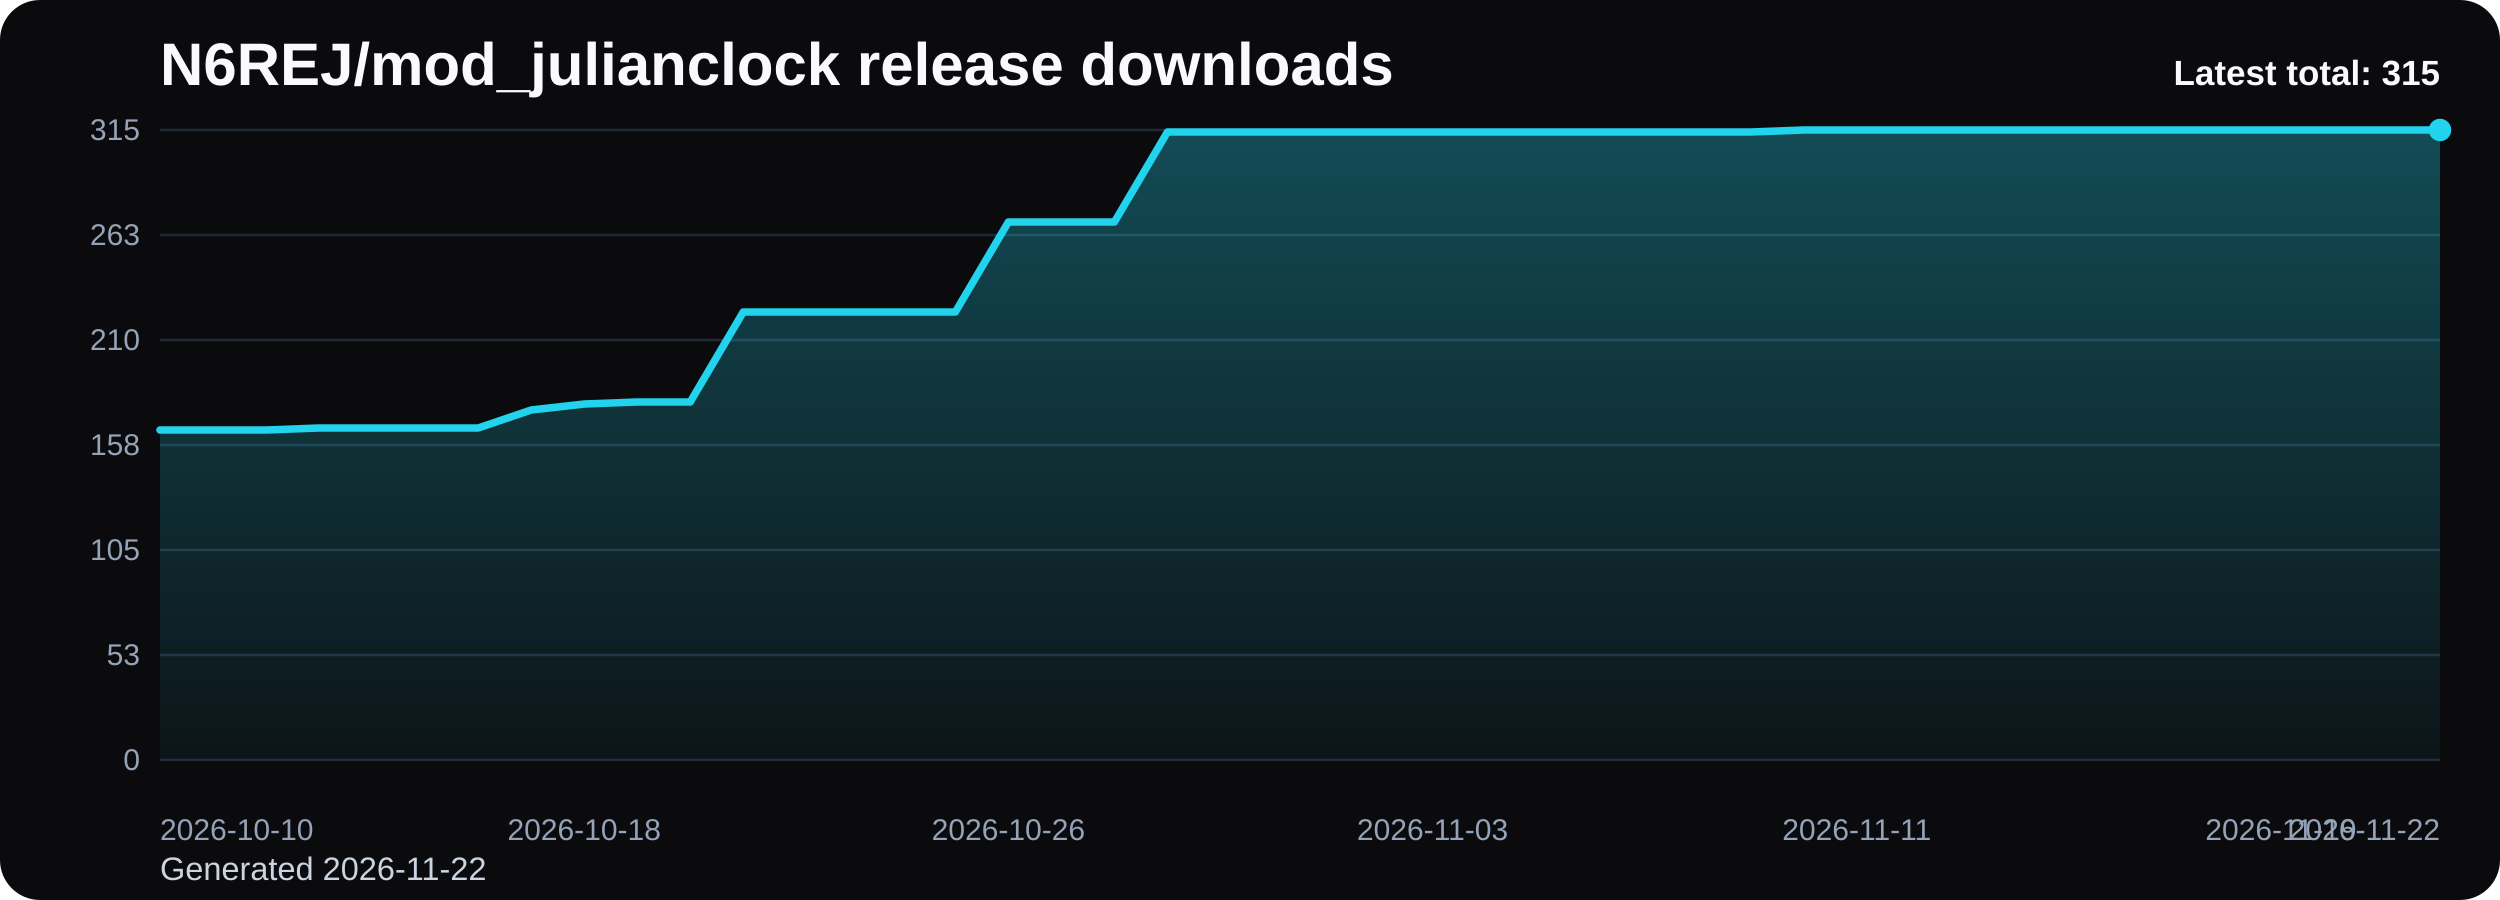
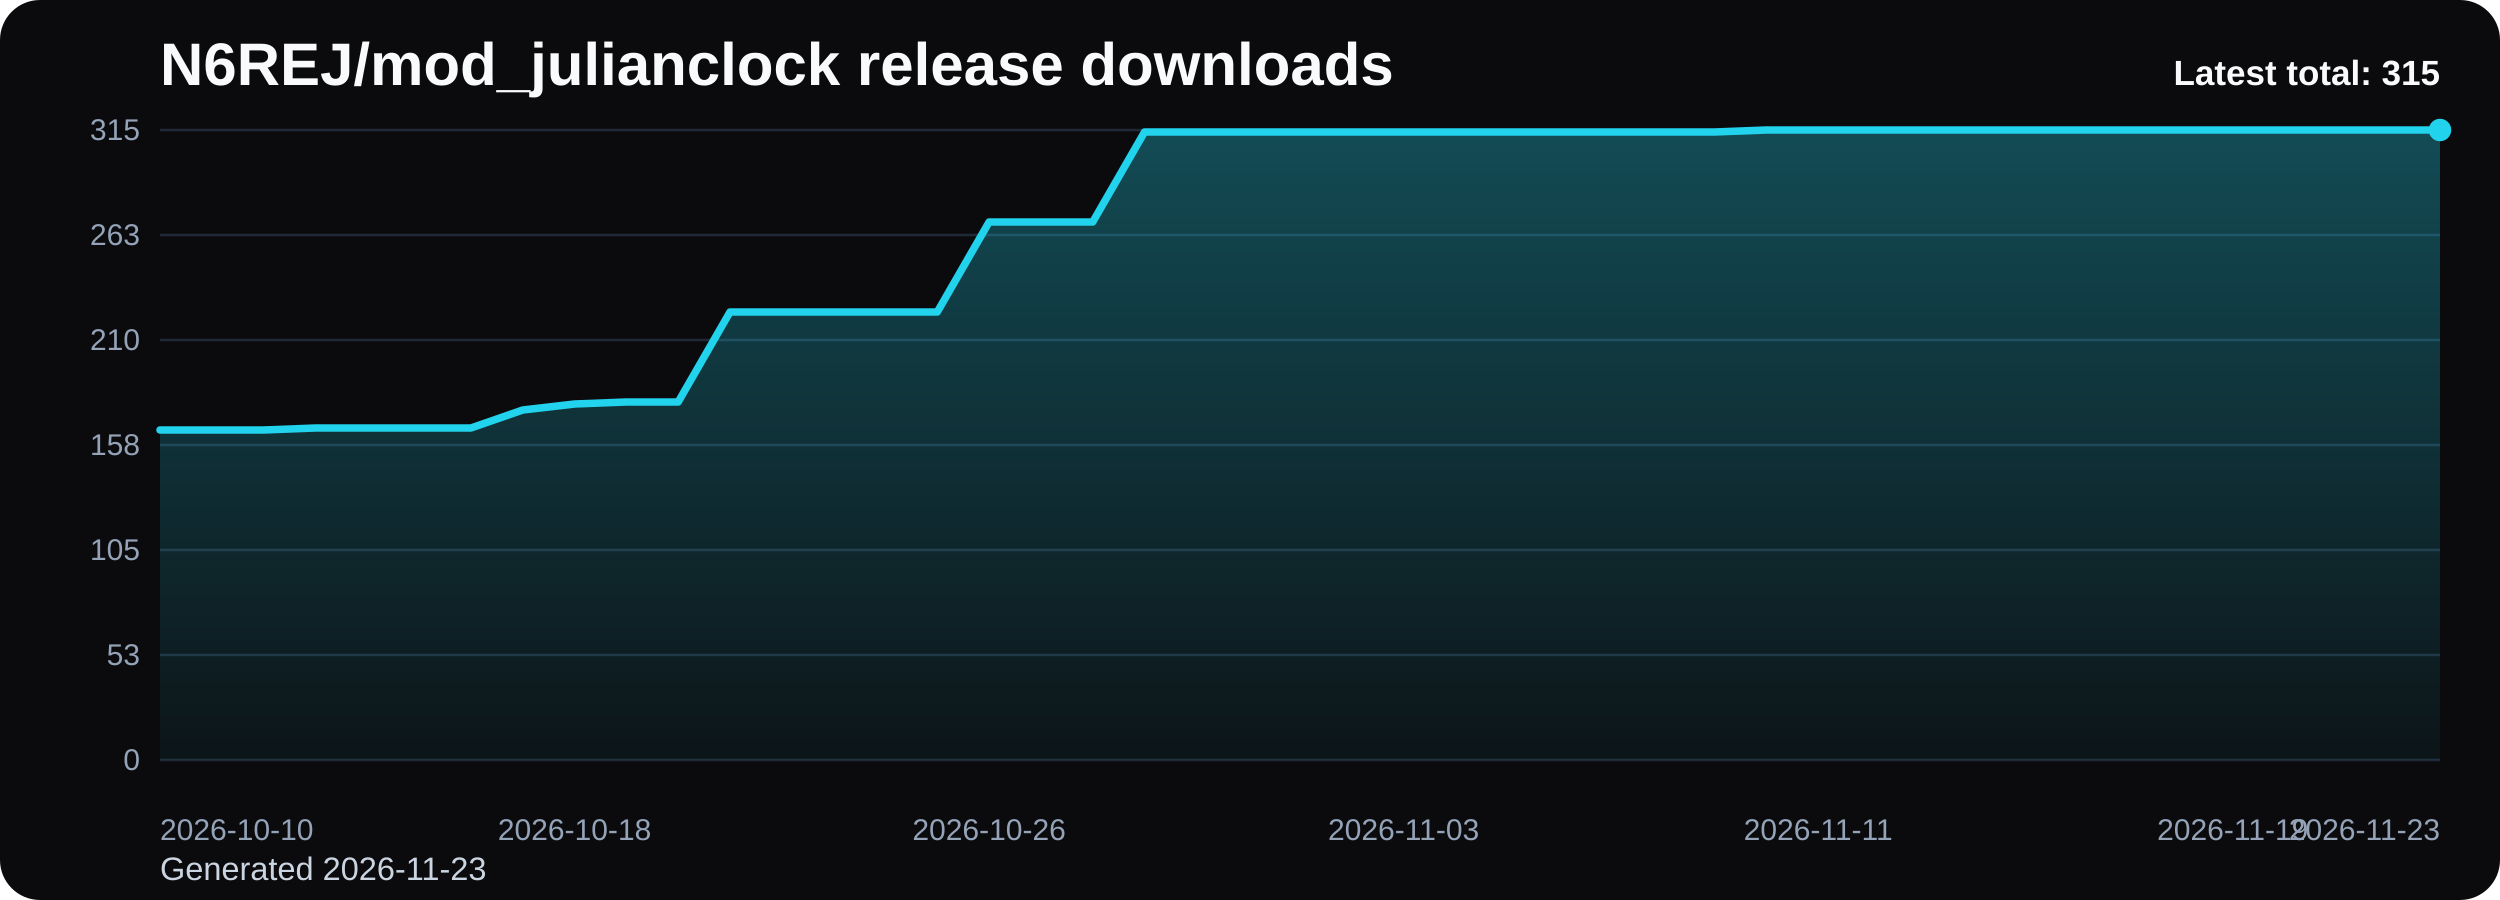
<svg xmlns="http://www.w3.org/2000/svg" viewBox="0 0 1000 360" role="img" aria-label="N6REJ/mod_julianclock release downloads chart">
  <defs>
    <linearGradient id="fill-total-trend-black" x1="0" y1="0" x2="0" y2="1">
      <stop offset="0%" stop-color="#22d3ee" stop-opacity="0.32" />
      <stop offset="100%" stop-color="#22d3ee" stop-opacity="0.05" />
    </linearGradient>
    <style>
      .bg { fill: #0b0b0d; }
      .title { font: 700 24px Arial, sans-serif; fill: #f8fafc; }
      .sub { font: 400 13px Arial, sans-serif; fill: #cbd5e1; }
      .grid { stroke: #1f2937; stroke-width: 1; }
      .axis { font: 400 12px Arial, sans-serif; fill: #94a3b8; }
      .line { fill: none; stroke: #22d3ee; stroke-width: 3; stroke-linecap: round; stroke-linejoin: round; }
      .dot { fill: #22d3ee; }
      .value { font: 600 11px Arial, sans-serif; fill: #cbd5e1; }
      .latest { font: 700 14px Arial, sans-serif; fill: #f8fafc; }
    </style>
  </defs>
  <rect class="bg" x="0" y="0" width="1000" height="360" rx="16" />
  <text class="title" x="64" y="34">N6REJ/mod_julianclock release downloads</text>
-   <text class="sub" x="64" y="352">Generated 2026-11-22</text>
+   <text class="sub" x="64" y="352">Generated 2026-11-23</text>
  <line x1="64" y1="52.00" x2="976" y2="52.00" class="grid" />
  <text x="56" y="56.00" text-anchor="end" class="axis">315</text>
  <line x1="64" y1="94.00" x2="976" y2="94.00" class="grid" />
  <text x="56" y="98.00" text-anchor="end" class="axis">263</text>
  <line x1="64" y1="136.00" x2="976" y2="136.00" class="grid" />
  <text x="56" y="140.00" text-anchor="end" class="axis">210</text>
  <line x1="64" y1="178.00" x2="976" y2="178.00" class="grid" />
  <text x="56" y="182.00" text-anchor="end" class="axis">158</text>
  <line x1="64" y1="220.00" x2="976" y2="220.00" class="grid" />
  <text x="56" y="224.00" text-anchor="end" class="axis">105</text>
  <line x1="64" y1="262.00" x2="976" y2="262.00" class="grid" />
  <text x="56" y="266.00" text-anchor="end" class="axis">53</text>
  <line x1="64" y1="304.00" x2="976" y2="304.00" class="grid" />
  <text x="56" y="308.00" text-anchor="end" class="axis">0</text>
-   <path d="M 64.00 304 L 64.00 172.00 L 85.21 172.00 L 106.42 172.00 L 127.63 171.20 L 148.84 171.20 L 170.05 171.20 L 191.26 171.20 L 212.47 164.00 L 233.67 161.60 L 254.88 160.80 L 276.09 160.80 L 297.30 124.80 L 318.51 124.80 L 339.72 124.80 L 360.93 124.80 L 382.14 124.80 L 403.35 88.80 L 424.56 88.80 L 445.77 88.80 L 466.98 52.80 L 488.19 52.80 L 509.40 52.80 L 530.60 52.80 L 551.81 52.80 L 573.02 52.80 L 594.23 52.80 L 615.44 52.80 L 636.65 52.80 L 657.86 52.80 L 679.07 52.80 L 700.28 52.80 L 721.49 52.00 L 742.70 52.00 L 763.91 52.00 L 785.12 52.00 L 806.33 52.00 L 827.53 52.00 L 848.74 52.00 L 869.95 52.00 L 891.16 52.00 L 912.37 52.00 L 933.58 52.00 L 954.79 52.00 L 976.00 52.00 L 976.00 304 Z" fill="url(#fill-total-trend-black)" />
-   <polyline class="line" points="64.00,172.00 85.21,172.00 106.42,172.00 127.63,171.20 148.84,171.20 170.05,171.20 191.26,171.20 212.47,164.00 233.67,161.60 254.88,160.80 276.09,160.80 297.30,124.80 318.51,124.80 339.72,124.80 360.93,124.80 382.14,124.80 403.35,88.80 424.56,88.80 445.77,88.80 466.98,52.80 488.19,52.80 509.40,52.80 530.60,52.80 551.81,52.80 573.02,52.80 594.23,52.80 615.44,52.80 636.65,52.80 657.86,52.80 679.07,52.80 700.28,52.80 721.49,52.00 742.70,52.00 763.91,52.00 785.12,52.00 806.33,52.00 827.53,52.00 848.74,52.00 869.95,52.00 891.16,52.00 912.37,52.00 933.58,52.00 954.79,52.00 976.00,52.00" />
+   <path d="M 64.00 304 L 64.00 172.00 L 84.73 172.00 L 105.45 172.00 L 126.18 171.20 L 146.91 171.20 L 167.64 171.20 L 188.36 171.20 L 209.09 164.00 L 229.82 161.60 L 250.55 160.80 L 271.27 160.80 L 292.00 124.80 L 312.73 124.80 L 333.45 124.80 L 354.18 124.80 L 374.91 124.80 L 395.64 88.80 L 416.36 88.80 L 437.09 88.80 L 457.82 52.80 L 478.55 52.80 L 499.27 52.80 L 520.00 52.80 L 540.73 52.80 L 561.45 52.80 L 582.18 52.80 L 602.91 52.80 L 623.64 52.80 L 644.36 52.80 L 665.09 52.80 L 685.82 52.80 L 706.55 52.00 L 727.27 52.00 L 748.00 52.00 L 768.73 52.00 L 789.45 52.00 L 810.18 52.00 L 830.91 52.00 L 851.64 52.00 L 872.36 52.00 L 893.09 52.00 L 913.82 52.00 L 934.55 52.00 L 955.27 52.00 L 976.00 52.00 L 976.00 304 Z" fill="url(#fill-total-trend-black)" />
+   <polyline class="line" points="64.00,172.00 84.73,172.00 105.45,172.00 126.18,171.20 146.91,171.20 167.64,171.20 188.36,171.20 209.09,164.00 229.82,161.60 250.55,160.80 271.27,160.80 292.00,124.80 312.73,124.80 333.45,124.80 354.18,124.80 374.91,124.80 395.64,88.80 416.36,88.80 437.09,88.80 457.82,52.80 478.55,52.80 499.27,52.80 520.00,52.80 540.73,52.80 561.45,52.80 582.18,52.80 602.91,52.80 623.64,52.80 644.36,52.80 665.09,52.80 685.82,52.80 706.55,52.00 727.27,52.00 748.00,52.00 768.73,52.00 789.45,52.00 810.18,52.00 830.91,52.00 851.64,52.00 872.36,52.00 893.09,52.00 913.82,52.00 934.55,52.00 955.27,52.00 976.00,52.00" />
  <circle class="dot" cx="976.00" cy="52.00" r="4.5" />
  <text class="axis" x="64.00" y="336" text-anchor="start">2026-10-10</text>
-   <text class="axis" x="233.67" y="336" text-anchor="middle">2026-10-18</text>
-   <text class="axis" x="403.35" y="336" text-anchor="middle">2026-10-26</text>
-   <text class="axis" x="573.02" y="336" text-anchor="middle">2026-11-03</text>
-   <text class="axis" x="742.70" y="336" text-anchor="middle">2026-11-11</text>
-   <text class="axis" x="912.37" y="336" text-anchor="middle">2026-11-19</text>
-   <text class="axis" x="976.00" y="336" text-anchor="end">2026-11-22</text>
+   <text class="axis" x="229.82" y="336" text-anchor="middle">2026-10-18</text>
+   <text class="axis" x="395.64" y="336" text-anchor="middle">2026-10-26</text>
+   <text class="axis" x="561.45" y="336" text-anchor="middle">2026-11-03</text>
+   <text class="axis" x="727.27" y="336" text-anchor="middle">2026-11-11</text>
+   <text class="axis" x="893.09" y="336" text-anchor="middle">2026-11-19</text>
+   <text class="axis" x="976.00" y="336" text-anchor="end">2026-11-23</text>
  <text class="latest" x="976" y="34" text-anchor="end">Latest total: 315</text>
</svg>
